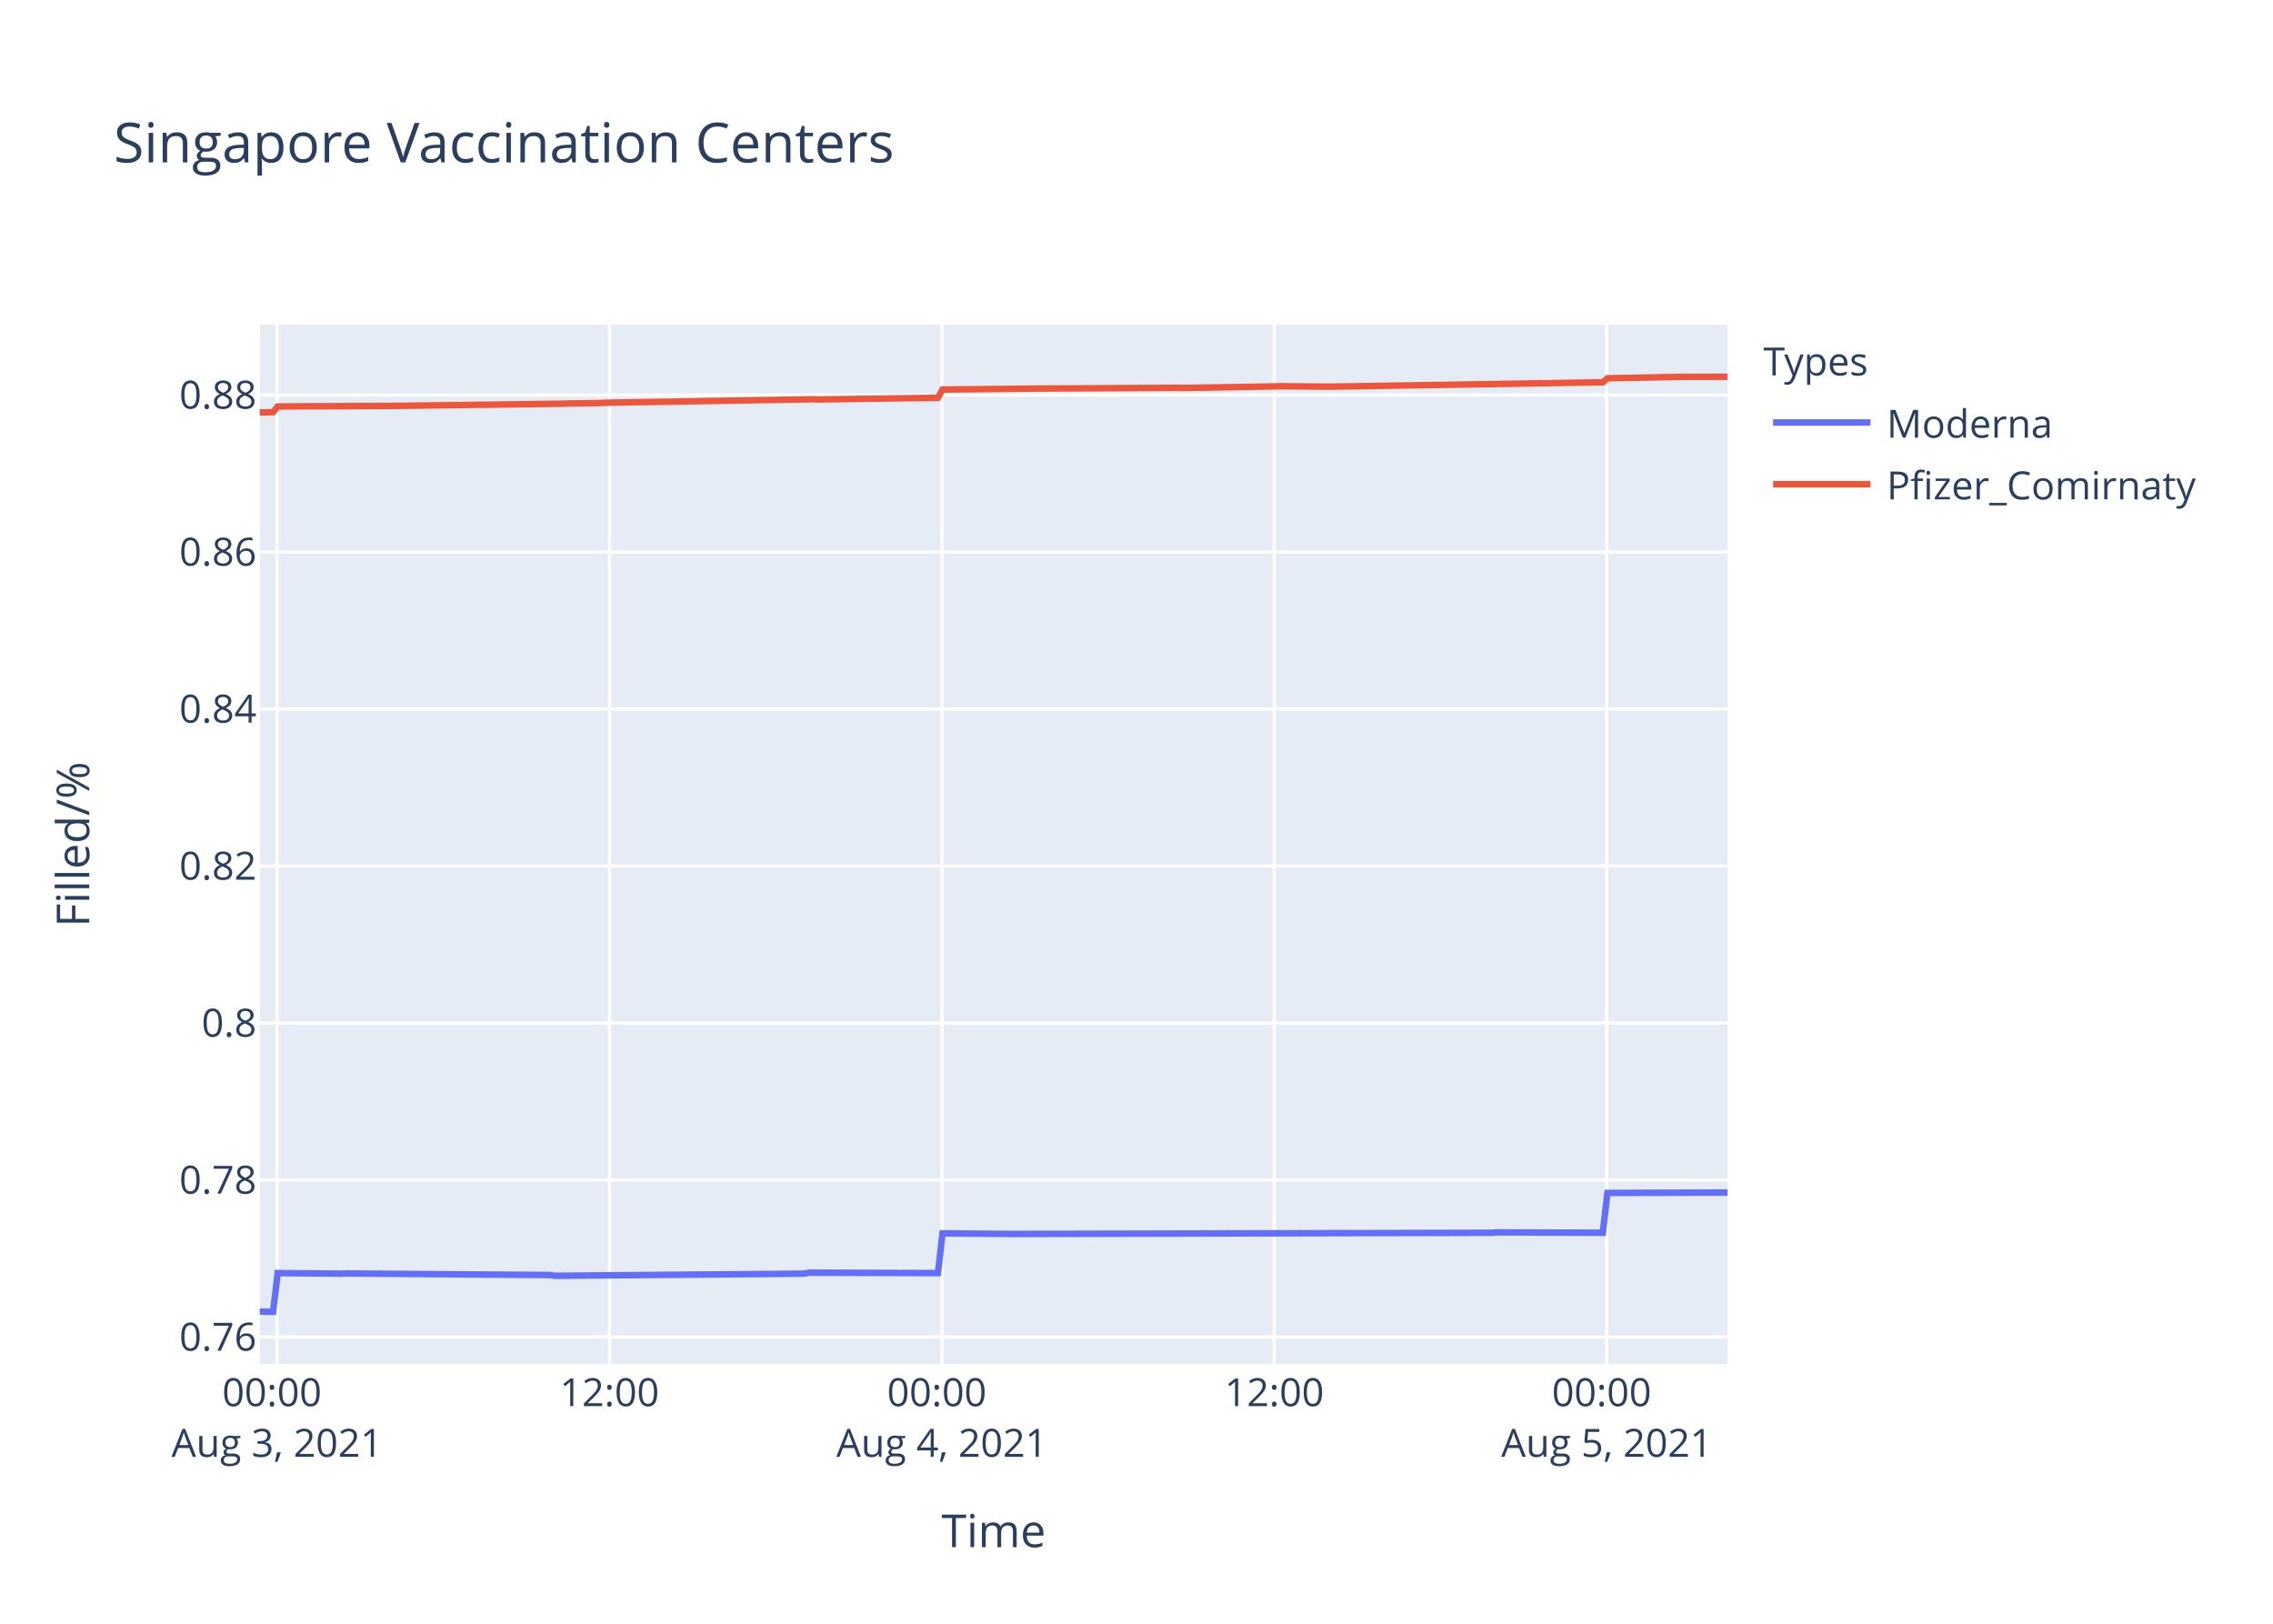
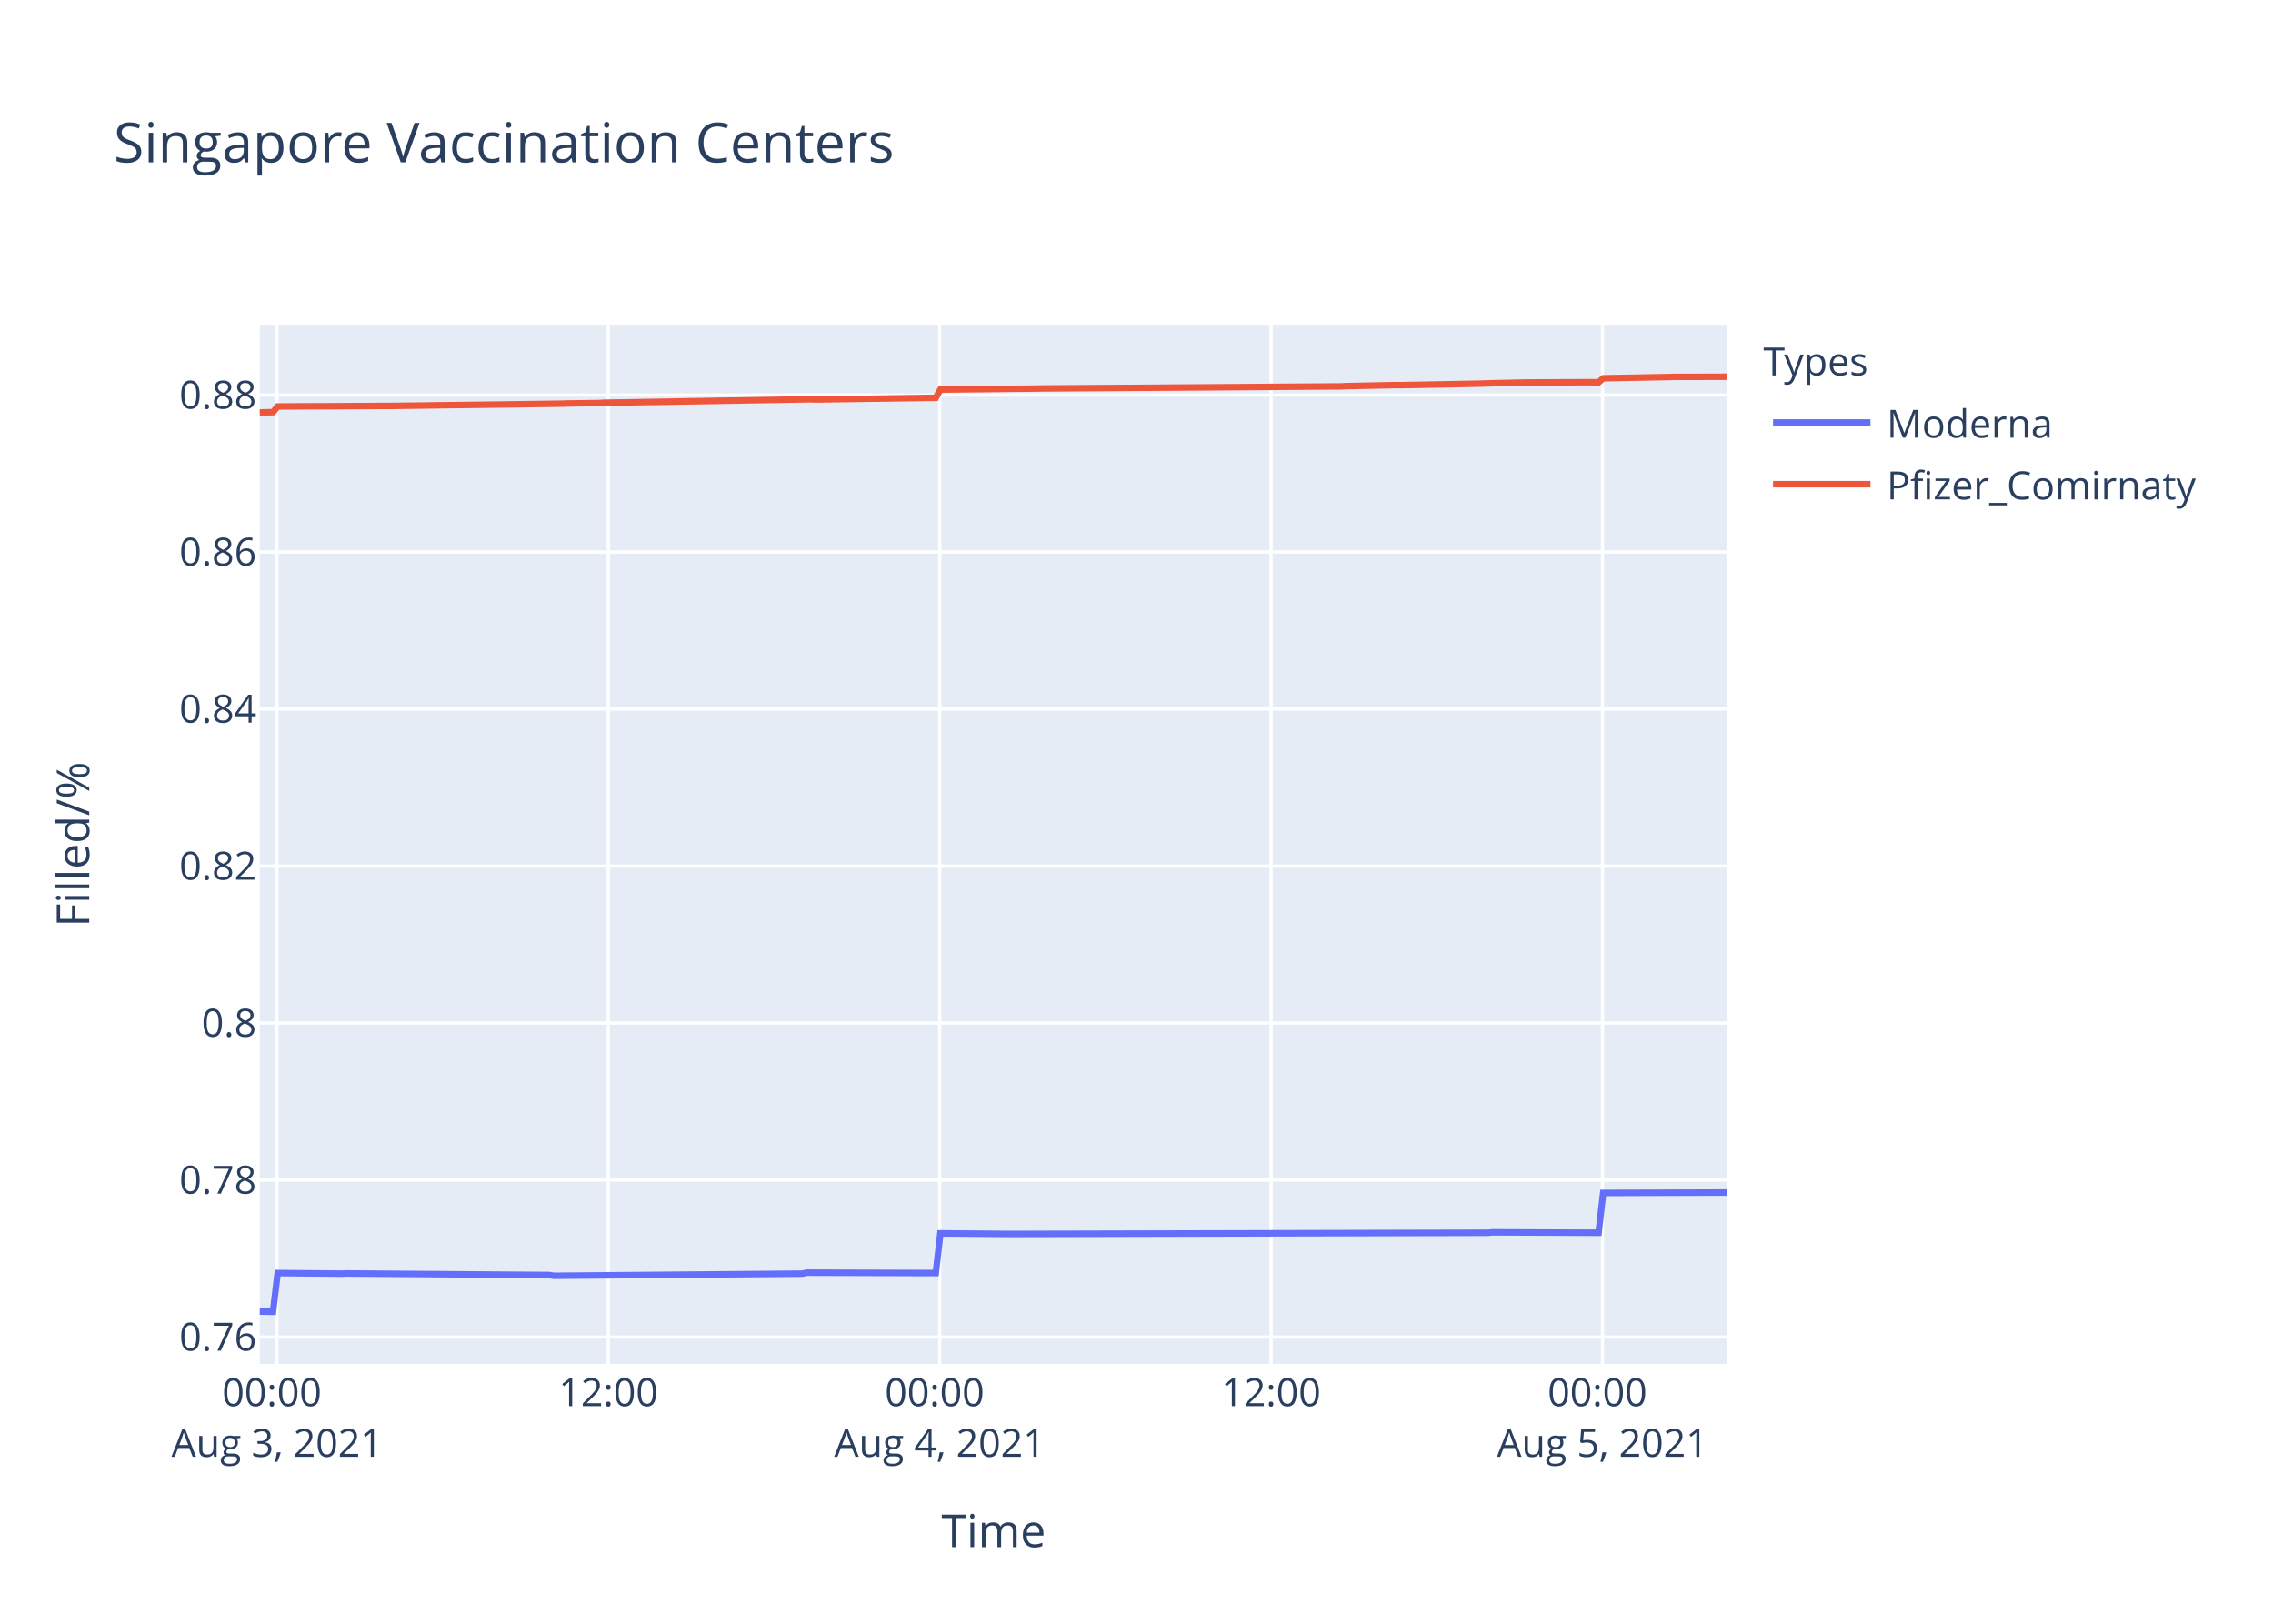
<svg xmlns="http://www.w3.org/2000/svg" class="main-svg" width="700" height="500" style="" viewBox="0 0 700 500">
  <rect x="0" y="0" width="700" height="500" style="fill: rgb(255, 255, 255); fill-opacity: 1;" />
-   <defs id="defs-69030e">
+   <defs id="defs-8ad0ce">
    <g class="clips">
-       <clipPath id="clip69030exyplot" class="plotclip">
+       <clipPath id="clip8ad0cexyplot" class="plotclip">
        <rect width="452" height="320" />
      </clipPath>
-       <clipPath class="axesclip" id="clip69030ex">
+       <clipPath class="axesclip" id="clip8ad0cex">
        <rect x="80" y="0" width="452" height="500" />
      </clipPath>
-       <clipPath class="axesclip" id="clip69030ey">
+       <clipPath class="axesclip" id="clip8ad0cey">
        <rect x="0" y="100" width="700" height="320" />
      </clipPath>
-       <clipPath class="axesclip" id="clip69030exy">
+       <clipPath class="axesclip" id="clip8ad0cexy">
        <rect x="80" y="100" width="452" height="320" />
      </clipPath>
    </g>
    <g class="gradients" />
  </defs>
  <g class="bglayer">
    <rect class="bg" x="80" y="100" width="452" height="320" style="fill: rgb(229, 236, 246); fill-opacity: 1; stroke-width: 0;" />
  </g>
  <g class="layer-below">
    <g class="imagelayer" />
    <g class="shapelayer" />
  </g>
  <g class="cartesianlayer">
    <g class="subplot xy">
      <g class="layer-subplot">
        <g class="shapelayer" />
        <g class="imagelayer" />
      </g>
      <g class="gridlayer">
        <g class="x">
-           <path class="xgrid crisp" transform="translate(85.31,0)" d="M0,100v320" style="stroke: rgb(255, 255, 255); stroke-opacity: 1; stroke-width: 1px;" />
-           <path class="xgrid crisp" transform="translate(187.69,0)" d="M0,100v320" style="stroke: rgb(255, 255, 255); stroke-opacity: 1; stroke-width: 1px;" />
-           <path class="xgrid crisp" transform="translate(290.06,0)" d="M0,100v320" style="stroke: rgb(255, 255, 255); stroke-opacity: 1; stroke-width: 1px;" />
-           <path class="xgrid crisp" transform="translate(392.43,0)" d="M0,100v320" style="stroke: rgb(255, 255, 255); stroke-opacity: 1; stroke-width: 1px;" />
-           <path class="xgrid crisp" transform="translate(494.81,0)" d="M0,100v320" style="stroke: rgb(255, 255, 255); stroke-opacity: 1; stroke-width: 1px;" />
+           <path class="xgrid crisp" transform="translate(85.3,0)" d="M0,100v320" style="stroke: rgb(255, 255, 255); stroke-opacity: 1; stroke-width: 1px;" />
+           <path class="xgrid crisp" transform="translate(187.35,0)" d="M0,100v320" style="stroke: rgb(255, 255, 255); stroke-opacity: 1; stroke-width: 1px;" />
+           <path class="xgrid crisp" transform="translate(289.4,0)" d="M0,100v320" style="stroke: rgb(255, 255, 255); stroke-opacity: 1; stroke-width: 1px;" />
+           <path class="xgrid crisp" transform="translate(391.45,0)" d="M0,100v320" style="stroke: rgb(255, 255, 255); stroke-opacity: 1; stroke-width: 1px;" />
+           <path class="xgrid crisp" transform="translate(493.51,0)" d="M0,100v320" style="stroke: rgb(255, 255, 255); stroke-opacity: 1; stroke-width: 1px;" />
        </g>
        <g class="y">
          <path class="ygrid crisp" transform="translate(0,411.71)" d="M80,0h452" style="stroke: rgb(255, 255, 255); stroke-opacity: 1; stroke-width: 1px;" />
          <path class="ygrid crisp" transform="translate(0,363.37)" d="M80,0h452" style="stroke: rgb(255, 255, 255); stroke-opacity: 1; stroke-width: 1px;" />
          <path class="ygrid crisp" transform="translate(0,315.02)" d="M80,0h452" style="stroke: rgb(255, 255, 255); stroke-opacity: 1; stroke-width: 1px;" />
          <path class="ygrid crisp" transform="translate(0,266.68)" d="M80,0h452" style="stroke: rgb(255, 255, 255); stroke-opacity: 1; stroke-width: 1px;" />
          <path class="ygrid crisp" transform="translate(0,218.33)" d="M80,0h452" style="stroke: rgb(255, 255, 255); stroke-opacity: 1; stroke-width: 1px;" />
          <path class="ygrid crisp" transform="translate(0,169.99)" d="M80,0h452" style="stroke: rgb(255, 255, 255); stroke-opacity: 1; stroke-width: 1px;" />
          <path class="ygrid crisp" transform="translate(0,121.64)" d="M80,0h452" style="stroke: rgb(255, 255, 255); stroke-opacity: 1; stroke-width: 1px;" />
        </g>
      </g>
      <g class="zerolinelayer" />
      <path class="xlines-below" />
      <path class="ylines-below" />
      <g class="overlines-below" />
      <g class="xaxislayer-below" />
      <g class="yaxislayer-below" />
      <g class="overaxes-below" />
-       <g class="plot" transform="translate(80,100)" clip-path="url('#clip69030exyplot')">
+       <g class="plot" transform="translate(80,100)" clip-path="url('#clip8ad0cexyplot')">
        <g class="scatterlayer mlayer">
-           <g class="trace scatter tracea7636f" style="stroke-miterlimit: 2; opacity: 1;">
+           <g class="trace scatter trace0cfd30" style="stroke-miterlimit: 2; opacity: 1;">
            <g class="fills" />
            <g class="errorbars" />
            <g class="lines">
-               <path class="js-line" d="M0,303.88L4.1,303.94L5.52,292.02L25.42,292.2L26.85,292.14L89.41,292.62L90.83,292.86L167.62,292.2L169.03,291.9L208.84,292.02L210.27,279.79L231.59,279.97L233.02,279.97L379.49,279.61L380.91,279.48L413.61,279.61L415.03,267.34L452,267.22" style="vector-effect: non-scaling-stroke; fill: none; stroke: rgb(99, 110, 250); stroke-opacity: 1; stroke-width: 2px; opacity: 1;" />
+               <path class="js-line" d="M0,303.88L4.08,303.94L5.51,292.02L25.34,292.2L26.76,292.14L89.13,292.62L90.54,292.86L167.09,292.2L168.5,291.9L208.19,292.02L209.61,279.79L230.86,279.97L232.29,279.97L378.3,279.61L379.71,279.48L412.31,279.61L413.73,267.34L452,267.22" style="vector-effect: non-scaling-stroke; fill: none; stroke: rgb(99, 110, 250); stroke-opacity: 1; stroke-width: 2px; opacity: 1;" />
            </g>
            <g class="points" />
            <g class="text" />
          </g>
-           <g class="trace scatter tracef4b34b" style="stroke-miterlimit: 2; opacity: 1;">
+           <g class="trace scatter tracee3e003" style="stroke-miterlimit: 2; opacity: 1;">
            <g class="fills" />
            <g class="errorbars" />
            <g class="lines">
-               <path class="js-line" d="M0,27.01L4.1,26.91L5.52,25.17L16.89,25.1L18.32,25.11L38.22,25L39.65,25.01L93.68,24.3L95.1,24.24L105.04,24.11L106.47,24.01L170.46,22.94L171.88,23.01L208.84,22.48L210.27,19.96L238.71,19.66L240.13,19.65L282.78,19.42L284.2,19.47L312.64,18.98L314.06,18.93L329.7,19.07L331.12,19.04L413.61,17.72L415.03,16.48L437.78,16.04L439.21,16.05L452,16.02" style="vector-effect: non-scaling-stroke; fill: none; stroke: rgb(239, 85, 59); stroke-opacity: 1; stroke-width: 2px; opacity: 1;" />
+               <path class="js-line" d="M0,27.01L4.08,26.91L5.51,25.17L16.84,25.1L18.26,25.11L38.1,25L39.52,25.01L93.38,24.3L94.8,24.24L104.71,24.11L106.14,24.01L169.92,22.94L171.34,23.01L208.19,22.48L209.61,19.96L239.38,19.65L240.79,19.62L332.94,18.98L334.36,18.9L349.95,18.58L351.37,18.6L376.88,18.12L378.3,18.05L389.63,17.79L391.05,17.78L406.64,17.7L408.06,17.69L412.31,17.72L413.73,16.48L436.41,16.04L437.83,16.05L452,16.01" style="vector-effect: non-scaling-stroke; fill: none; stroke: rgb(239, 85, 59); stroke-opacity: 1; stroke-width: 2px; opacity: 1;" />
            </g>
            <g class="points" />
            <g class="text" />
          </g>
        </g>
      </g>
      <g class="overplot" />
      <path class="xlines-above crisp" d="M0,0" style="fill: none;" />
      <path class="ylines-above crisp" d="M0,0" style="fill: none;" />
      <g class="overlines-above" />
      <g class="xaxislayer-above">
        <g class="xtick">
-           <text text-anchor="middle" x="0" y="433" transform="translate(85.31,0)" style="font-family: 'Open Sans', verdana, arial, sans-serif; font-size: 12px; fill: rgb(42, 63, 95); fill-opacity: 1; white-space: pre;">
+           <text text-anchor="middle" x="0" y="433" transform="translate(85.3,0)" style="font-family: 'Open Sans', verdana, arial, sans-serif; font-size: 12px; fill: rgb(42, 63, 95); fill-opacity: 1; white-space: pre;">
            <tspan class="line" dy="0em" x="0" y="433">00:00</tspan>
            <tspan class="line" dy="1.3em" x="0" y="433">Aug 3, 2021</tspan>
          </text>
        </g>
        <g class="xtick">
-           <text text-anchor="middle" x="0" y="433" transform="translate(187.69,0)" style="font-family: 'Open Sans', verdana, arial, sans-serif; font-size: 12px; fill: rgb(42, 63, 95); fill-opacity: 1; white-space: pre;">12:00</text>
-         </g>
-         <g class="xtick">
-           <text text-anchor="middle" x="0" y="433" transform="translate(290.06,0)" style="font-family: 'Open Sans', verdana, arial, sans-serif; font-size: 12px; fill: rgb(42, 63, 95); fill-opacity: 1; white-space: pre;">
+           <text text-anchor="middle" x="0" y="433" transform="translate(187.35,0)" style="font-family: 'Open Sans', verdana, arial, sans-serif; font-size: 12px; fill: rgb(42, 63, 95); fill-opacity: 1; white-space: pre;">12:00</text>
+         </g>
+         <g class="xtick">
+           <text text-anchor="middle" x="0" y="433" transform="translate(289.4,0)" style="font-family: 'Open Sans', verdana, arial, sans-serif; font-size: 12px; fill: rgb(42, 63, 95); fill-opacity: 1; white-space: pre;">
            <tspan class="line" dy="0em" x="0" y="433">00:00</tspan>
            <tspan class="line" dy="1.3em" x="0" y="433">Aug 4, 2021</tspan>
          </text>
        </g>
        <g class="xtick">
-           <text text-anchor="middle" x="0" y="433" transform="translate(392.43,0)" style="font-family: 'Open Sans', verdana, arial, sans-serif; font-size: 12px; fill: rgb(42, 63, 95); fill-opacity: 1; white-space: pre;">12:00</text>
-         </g>
-         <g class="xtick">
-           <text text-anchor="middle" x="0" y="433" transform="translate(494.81,0)" style="font-family: 'Open Sans', verdana, arial, sans-serif; font-size: 12px; fill: rgb(42, 63, 95); fill-opacity: 1; white-space: pre;">
+           <text text-anchor="middle" x="0" y="433" transform="translate(391.45,0)" style="font-family: 'Open Sans', verdana, arial, sans-serif; font-size: 12px; fill: rgb(42, 63, 95); fill-opacity: 1; white-space: pre;">12:00</text>
+         </g>
+         <g class="xtick">
+           <text text-anchor="middle" x="0" y="433" transform="translate(493.51,0)" style="font-family: 'Open Sans', verdana, arial, sans-serif; font-size: 12px; fill: rgb(42, 63, 95); fill-opacity: 1; white-space: pre;">
            <tspan class="line" dy="0em" x="0" y="433">00:00</tspan>
            <tspan class="line" dy="1.3em" x="0" y="433">Aug 5, 2021</tspan>
          </text>
        </g>
      </g>
      <g class="yaxislayer-above">
        <g class="ytick">
          <text text-anchor="end" x="79" y="4.2" transform="translate(0,411.71)" style="font-family: 'Open Sans', verdana, arial, sans-serif; font-size: 12px; fill: rgb(42, 63, 95); fill-opacity: 1; white-space: pre;">0.76</text>
        </g>
        <g class="ytick">
          <text text-anchor="end" x="79" y="4.2" transform="translate(0,363.37)" style="font-family: 'Open Sans', verdana, arial, sans-serif; font-size: 12px; fill: rgb(42, 63, 95); fill-opacity: 1; white-space: pre;">0.78</text>
        </g>
        <g class="ytick">
          <text text-anchor="end" x="79" y="4.2" transform="translate(0,315.02)" style="font-family: 'Open Sans', verdana, arial, sans-serif; font-size: 12px; fill: rgb(42, 63, 95); fill-opacity: 1; white-space: pre;">0.8</text>
        </g>
        <g class="ytick">
          <text text-anchor="end" x="79" y="4.2" transform="translate(0,266.68)" style="font-family: 'Open Sans', verdana, arial, sans-serif; font-size: 12px; fill: rgb(42, 63, 95); fill-opacity: 1; white-space: pre;">0.82</text>
        </g>
        <g class="ytick">
          <text text-anchor="end" x="79" y="4.2" transform="translate(0,218.33)" style="font-family: 'Open Sans', verdana, arial, sans-serif; font-size: 12px; fill: rgb(42, 63, 95); fill-opacity: 1; white-space: pre;">0.84</text>
        </g>
        <g class="ytick">
          <text text-anchor="end" x="79" y="4.2" transform="translate(0,169.99)" style="font-family: 'Open Sans', verdana, arial, sans-serif; font-size: 12px; fill: rgb(42, 63, 95); fill-opacity: 1; white-space: pre;">0.86</text>
        </g>
        <g class="ytick">
          <text text-anchor="end" x="79" y="4.2" transform="translate(0,121.64)" style="font-family: 'Open Sans', verdana, arial, sans-serif; font-size: 12px; fill: rgb(42, 63, 95); fill-opacity: 1; white-space: pre;">0.88</text>
        </g>
      </g>
      <g class="overaxes-above" />
    </g>
  </g>
  <g class="polarlayer" />
  <g class="ternarylayer" />
  <g class="geolayer" />
  <g class="funnelarealayer" />
  <g class="pielayer" />
  <g class="treemaplayer" />
  <g class="sunburstlayer" />
  <g class="glimages" />
-   <defs id="topdefs-69030e">
+   <defs id="topdefs-8ad0ce">
    <g class="clips" />
-     <clipPath id="legend69030e">
+     <clipPath id="legend8ad0ce">
      <rect width="147" height="64" x="0" y="0" />
    </clipPath>
  </defs>
  <g class="layer-above">
    <g class="imagelayer" />
    <g class="shapelayer" />
  </g>
  <g class="infolayer">
    <g class="legend" pointer-events="all" transform="translate(541.04,100)">
      <rect class="bg" shape-rendering="crispEdges" width="147" height="64" x="0" y="0" style="stroke: rgb(68, 68, 68); stroke-opacity: 1; fill: rgb(255, 255, 255); fill-opacity: 1; stroke-width: 0px;" />
-       <g class="scrollbox" transform="" clip-path="url('#legend69030e')">
+       <g class="scrollbox" transform="" clip-path="url('#legend8ad0ce')">
        <text class="legendtitletext" text-anchor="start" x="2" y="15.6" style="font-family: 'Open Sans', verdana, arial, sans-serif; font-size: 12px; fill: rgb(42, 63, 95); fill-opacity: 1; white-space: pre;">Types</text>
        <g class="groups" transform="">
          <g class="traces" transform="translate(0,30.1)" style="opacity: 1;">
            <text class="legendtext" text-anchor="start" x="40" y="4.68" style="font-family: 'Open Sans', verdana, arial, sans-serif; font-size: 12px; fill: rgb(42, 63, 95); fill-opacity: 1; white-space: pre;">Moderna</text>
            <g class="layers" style="opacity: 1;">
              <g class="legendfill" />
              <g class="legendlines">
                <path class="js-line" d="M5,0h30" style="fill: none; stroke: rgb(99, 110, 250); stroke-opacity: 1; stroke-width: 2px;" />
              </g>
              <g class="legendsymbols">
                <g class="legendpoints" />
              </g>
            </g>
            <rect class="legendtoggle" x="0" y="-9.5" width="141.656" height="19" style="fill: rgb(0, 0, 0); fill-opacity: 0;" />
          </g>
        </g>
        <g class="groups" transform="">
          <g class="traces" transform="translate(0,49.1)" style="opacity: 1;">
            <text class="legendtext" text-anchor="start" x="40" y="4.68" style="font-family: 'Open Sans', verdana, arial, sans-serif; font-size: 12px; fill: rgb(42, 63, 95); fill-opacity: 1; white-space: pre;">Pfizer_Comirnaty</text>
            <g class="layers" style="opacity: 1;">
              <g class="legendfill" />
              <g class="legendlines">
                <path class="js-line" d="M5,0h30" style="fill: none; stroke: rgb(239, 85, 59); stroke-opacity: 1; stroke-width: 2px;" />
              </g>
              <g class="legendsymbols">
                <g class="legendpoints" />
              </g>
            </g>
            <rect class="legendtoggle" x="0" y="-9.5" width="141.656" height="19" style="fill: rgb(0, 0, 0); fill-opacity: 0;" />
          </g>
        </g>
      </g>
      <rect class="scrollbar" rx="20" ry="3" width="0" height="0" x="0" y="0" style="fill: rgb(128, 139, 164); fill-opacity: 1;" />
    </g>
    <g class="g-gtitle">
      <text class="gtitle" x="35" y="50" text-anchor="start" dy="0em" style="font-family: 'Open Sans', verdana, arial, sans-serif; font-size: 17px; fill: rgb(42, 63, 95); opacity: 1; font-weight: normal; white-space: pre;">Singapore Vaccination Centers</text>
    </g>
    <g class="g-xtitle">
      <text class="xtitle" x="306" y="476.409" text-anchor="middle" style="font-family: 'Open Sans', verdana, arial, sans-serif; font-size: 14px; fill: rgb(42, 63, 95); opacity: 1; font-weight: normal; white-space: pre;">Time</text>
    </g>
    <g class="g-ytitle">
      <text class="ytitle" transform="rotate(-90,27.48125,260)" x="27.481" y="260" text-anchor="middle" style="font-family: 'Open Sans', verdana, arial, sans-serif; font-size: 14px; fill: rgb(42, 63, 95); opacity: 1; font-weight: normal; white-space: pre;">Filled/%</text>
    </g>
  </g>
</svg>
